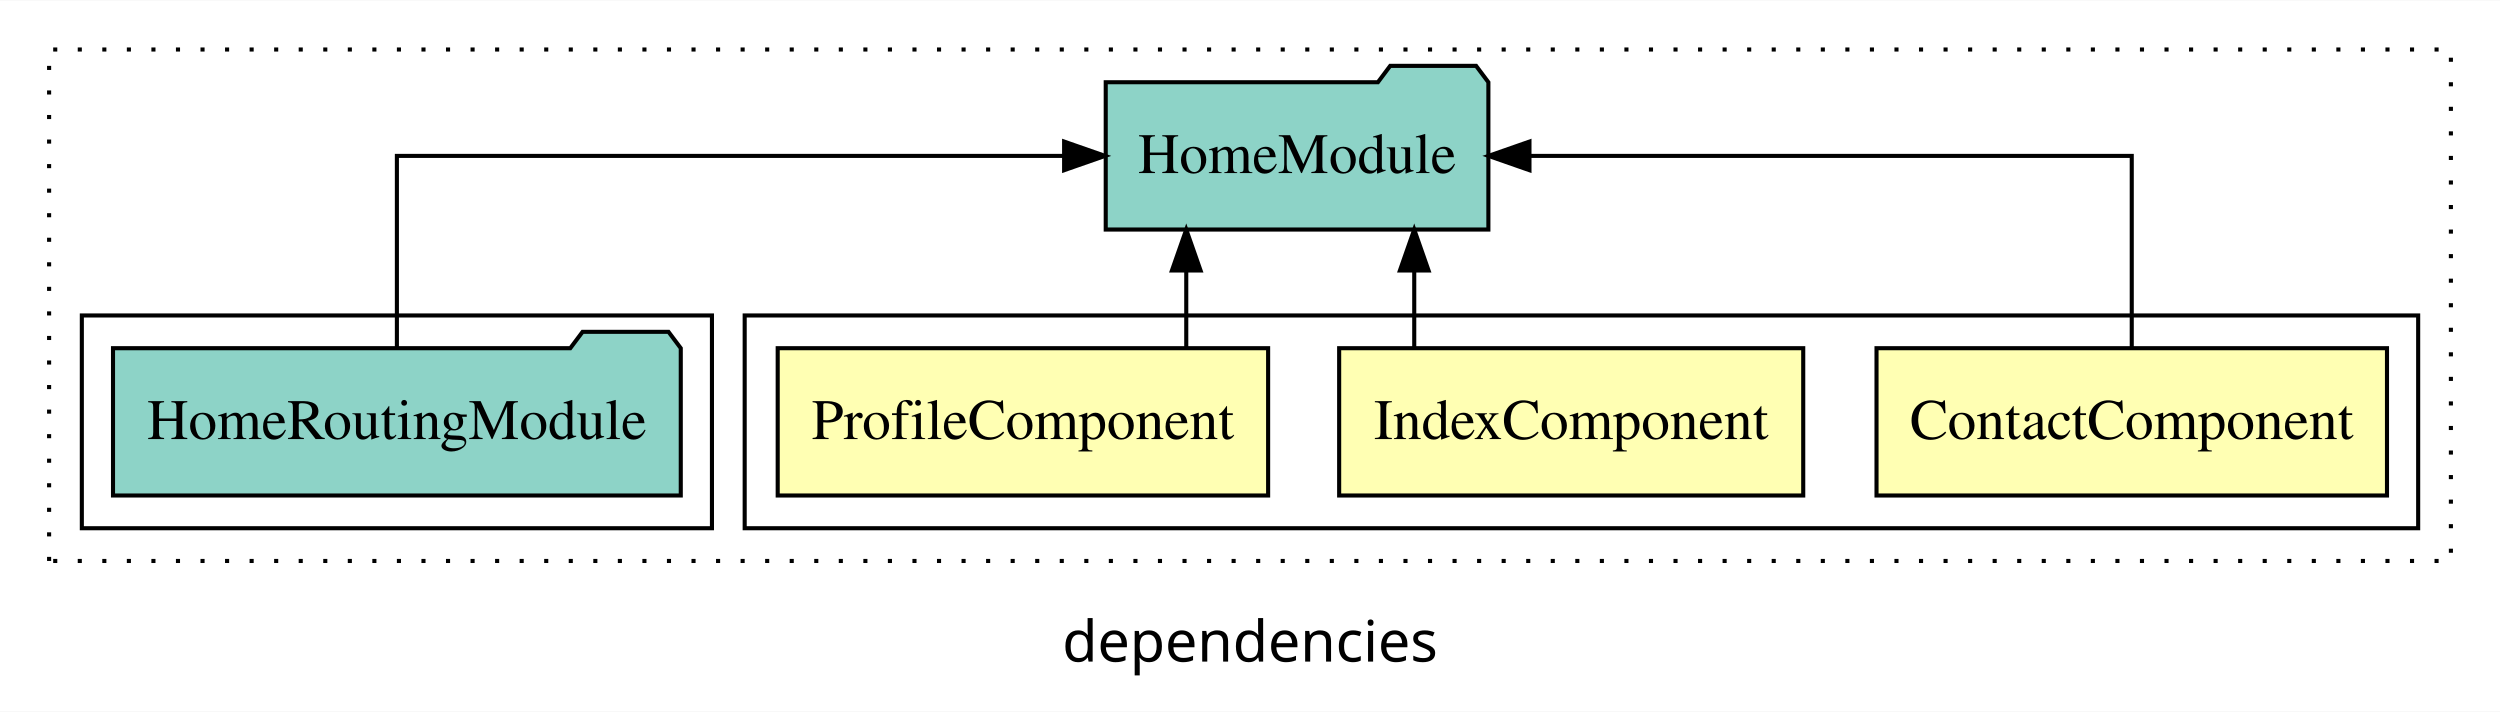
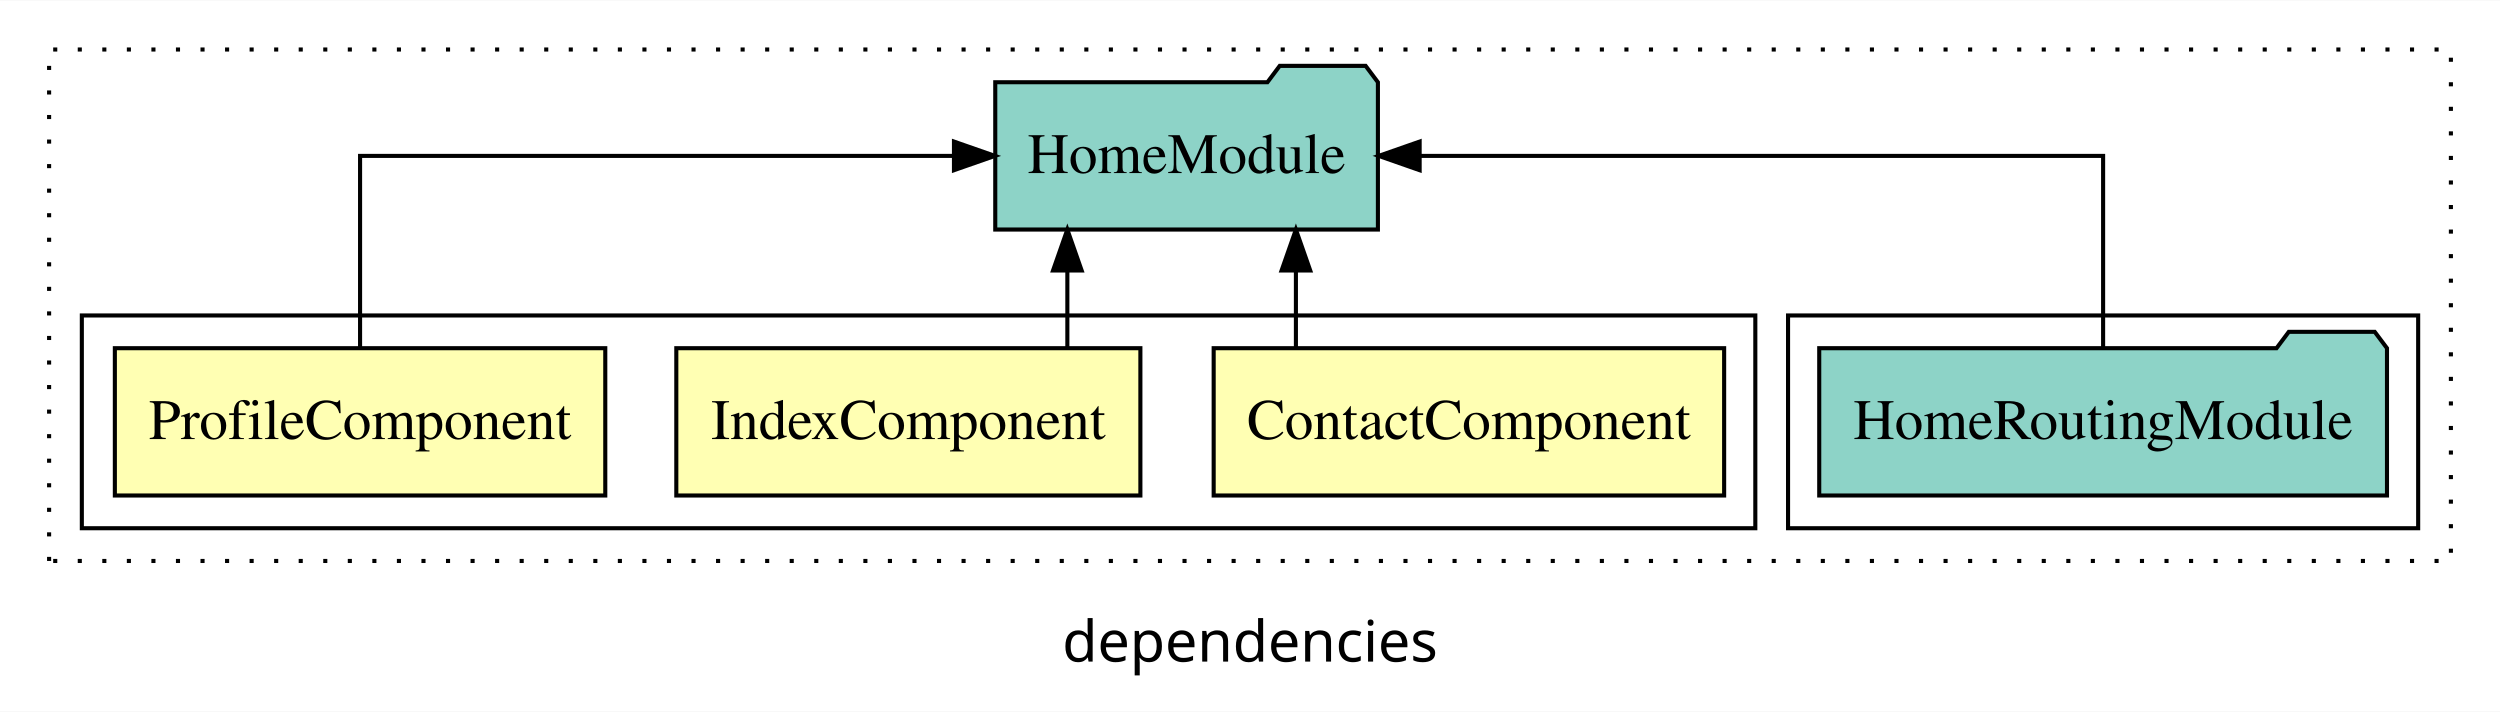
<svg xmlns="http://www.w3.org/2000/svg" width="611pt" height="174pt" viewBox="0.00 0.00 611.00 173.80">
  <g id="graph0" class="graph" transform="scale(1 1) rotate(0) translate(4 169.8)">
    <polygon fill="white" stroke="transparent" points="-4,4 -4,-169.8 607,-169.8 607,4 -4,4" />
    <text text-anchor="middle" x="301.5" y="-8.2" font-family="sans-serif" font-size="14.00">dependencies</text>
    <g id="clust1" class="cluster">
      <polygon fill="none" stroke="black" stroke-dasharray="1,5" points="8,-32.8 8,-157.8 595,-157.8 595,-32.8 8,-32.8" />
    </g>
+     <g id="clust6" class="cluster">
+       <polygon fill="none" stroke="black" points="433,-40.8 433,-92.8 587,-92.8 587,-40.8 433,-40.8" />
+     </g>
    <g id="clust2" class="cluster">
-       <polygon fill="none" stroke="black" points="178,-40.8 178,-92.8 587,-92.8 587,-40.8 178,-40.8" />
-     </g>
-     <g id="clust6" class="cluster">
-       <polygon fill="none" stroke="black" points="16,-40.8 16,-92.8 170,-92.8 170,-40.8 16,-40.8" />
+       <polygon fill="none" stroke="black" points="16,-40.8 16,-92.8 425,-92.8 425,-40.8 16,-40.8" />
    </g>
    <g id="node1" class="node">
-       <polygon fill="#ffffb3" stroke="black" points="579.38,-84.8 454.62,-84.8 454.62,-48.8 579.38,-48.8 579.38,-84.8" />
-       <text text-anchor="middle" x="517" y="-62.6" font-family="Times,serif" font-size="14.00">ContactComponent</text>
+       <polygon fill="#ffffb3" stroke="black" points="417.38,-84.8 292.62,-84.8 292.62,-48.8 417.38,-48.8 417.38,-84.8" />
+       <text text-anchor="middle" x="355" y="-62.6" font-family="Times,serif" font-size="14.00">ContactComponent</text>
    </g>
    <g id="node4" class="node">
-       <polygon fill="#8dd3c7" stroke="black" points="359.76,-149.8 356.76,-153.8 335.76,-153.8 332.76,-149.8 266.24,-149.8 266.24,-113.8 359.76,-113.8 359.76,-149.8" />
-       <text text-anchor="middle" x="313" y="-127.6" font-family="Times,serif" font-size="14.00">HomeModule</text>
+       <polygon fill="#8dd3c7" stroke="black" points="332.76,-149.8 329.76,-153.8 308.76,-153.8 305.76,-149.8 239.24,-149.8 239.24,-113.8 332.76,-113.8 332.76,-149.8" />
+       <text text-anchor="middle" x="286" y="-127.6" font-family="Times,serif" font-size="14.00">HomeModule</text>
    </g>
    <g id="edge1" class="edge">
-       <path fill="none" stroke="black" d="M517,-84.91C517,-104.14 517,-131.8 517,-131.8 517,-131.8 369.8,-131.8 369.8,-131.8" />
-       <polygon fill="black" stroke="black" points="369.8,-128.3 359.8,-131.8 369.8,-135.3 369.8,-128.3" />
+       <path fill="none" stroke="black" d="M312.72,-84.91C312.72,-84.91 312.72,-103.79 312.72,-103.79" />
+       <polygon fill="black" stroke="black" points="309.22,-103.79 312.72,-113.79 316.22,-103.79 309.22,-103.79" />
    </g>
    <g id="node2" class="node">
-       <polygon fill="#ffffb3" stroke="black" points="436.71,-84.8 323.29,-84.8 323.29,-48.8 436.71,-48.8 436.71,-84.8" />
-       <text text-anchor="middle" x="380" y="-62.6" font-family="Times,serif" font-size="14.00">IndexComponent</text>
+       <polygon fill="#ffffb3" stroke="black" points="274.71,-84.8 161.29,-84.8 161.29,-48.8 274.71,-48.8 274.71,-84.8" />
+       <text text-anchor="middle" x="218" y="-62.6" font-family="Times,serif" font-size="14.00">IndexComponent</text>
    </g>
    <g id="edge2" class="edge">
-       <path fill="none" stroke="black" d="M341.64,-84.91C341.64,-84.91 341.64,-103.79 341.64,-103.79" />
-       <polygon fill="black" stroke="black" points="338.14,-103.79 341.64,-113.79 345.14,-103.79 338.14,-103.79" />
+       <path fill="none" stroke="black" d="M256.86,-84.91C256.86,-84.91 256.86,-103.79 256.86,-103.79" />
+       <polygon fill="black" stroke="black" points="253.36,-103.79 256.86,-113.79 260.36,-103.79 253.36,-103.79" />
    </g>
    <g id="node3" class="node">
-       <polygon fill="#ffffb3" stroke="black" points="305.93,-84.8 186.07,-84.8 186.07,-48.8 305.93,-48.8 305.93,-84.8" />
-       <text text-anchor="middle" x="246" y="-62.6" font-family="Times,serif" font-size="14.00">ProfileComponent</text>
+       <polygon fill="#ffffb3" stroke="black" points="143.93,-84.8 24.07,-84.8 24.07,-48.8 143.93,-48.8 143.93,-84.8" />
+       <text text-anchor="middle" x="84" y="-62.6" font-family="Times,serif" font-size="14.00">ProfileComponent</text>
    </g>
    <g id="edge3" class="edge">
-       <path fill="none" stroke="black" d="M285.92,-84.91C285.92,-84.91 285.92,-103.79 285.92,-103.79" />
-       <polygon fill="black" stroke="black" points="282.42,-103.79 285.92,-113.79 289.42,-103.79 282.42,-103.79" />
+       <path fill="none" stroke="black" d="M84,-84.91C84,-104.14 84,-131.8 84,-131.8 84,-131.8 229.15,-131.8 229.15,-131.8" />
+       <polygon fill="black" stroke="black" points="229.15,-135.3 239.15,-131.8 229.15,-128.3 229.15,-135.3" />
    </g>
    <g id="node5" class="node">
-       <polygon fill="#8dd3c7" stroke="black" points="162.38,-84.8 159.38,-88.8 138.38,-88.8 135.38,-84.8 23.62,-84.8 23.62,-48.8 162.38,-48.8 162.38,-84.8" />
-       <text text-anchor="middle" x="93" y="-62.6" font-family="Times,serif" font-size="14.00">HomeRoutingModule</text>
+       <polygon fill="#8dd3c7" stroke="black" points="579.38,-84.8 576.38,-88.8 555.38,-88.8 552.38,-84.8 440.62,-84.8 440.62,-48.8 579.38,-48.8 579.38,-84.8" />
+       <text text-anchor="middle" x="510" y="-62.6" font-family="Times,serif" font-size="14.00">HomeRoutingModule</text>
    </g>
    <g id="edge4" class="edge">
-       <path fill="none" stroke="black" d="M93,-84.91C93,-104.14 93,-131.8 93,-131.8 93,-131.8 256.07,-131.8 256.07,-131.8" />
-       <polygon fill="black" stroke="black" points="256.07,-135.3 266.07,-131.8 256.07,-128.3 256.07,-135.3" />
+       <path fill="none" stroke="black" d="M510,-84.91C510,-104.14 510,-131.8 510,-131.8 510,-131.8 342.96,-131.8 342.96,-131.8" />
+       <polygon fill="black" stroke="black" points="342.96,-128.3 332.96,-131.8 342.96,-135.3 342.96,-128.3" />
    </g>
  </g>
</svg>
